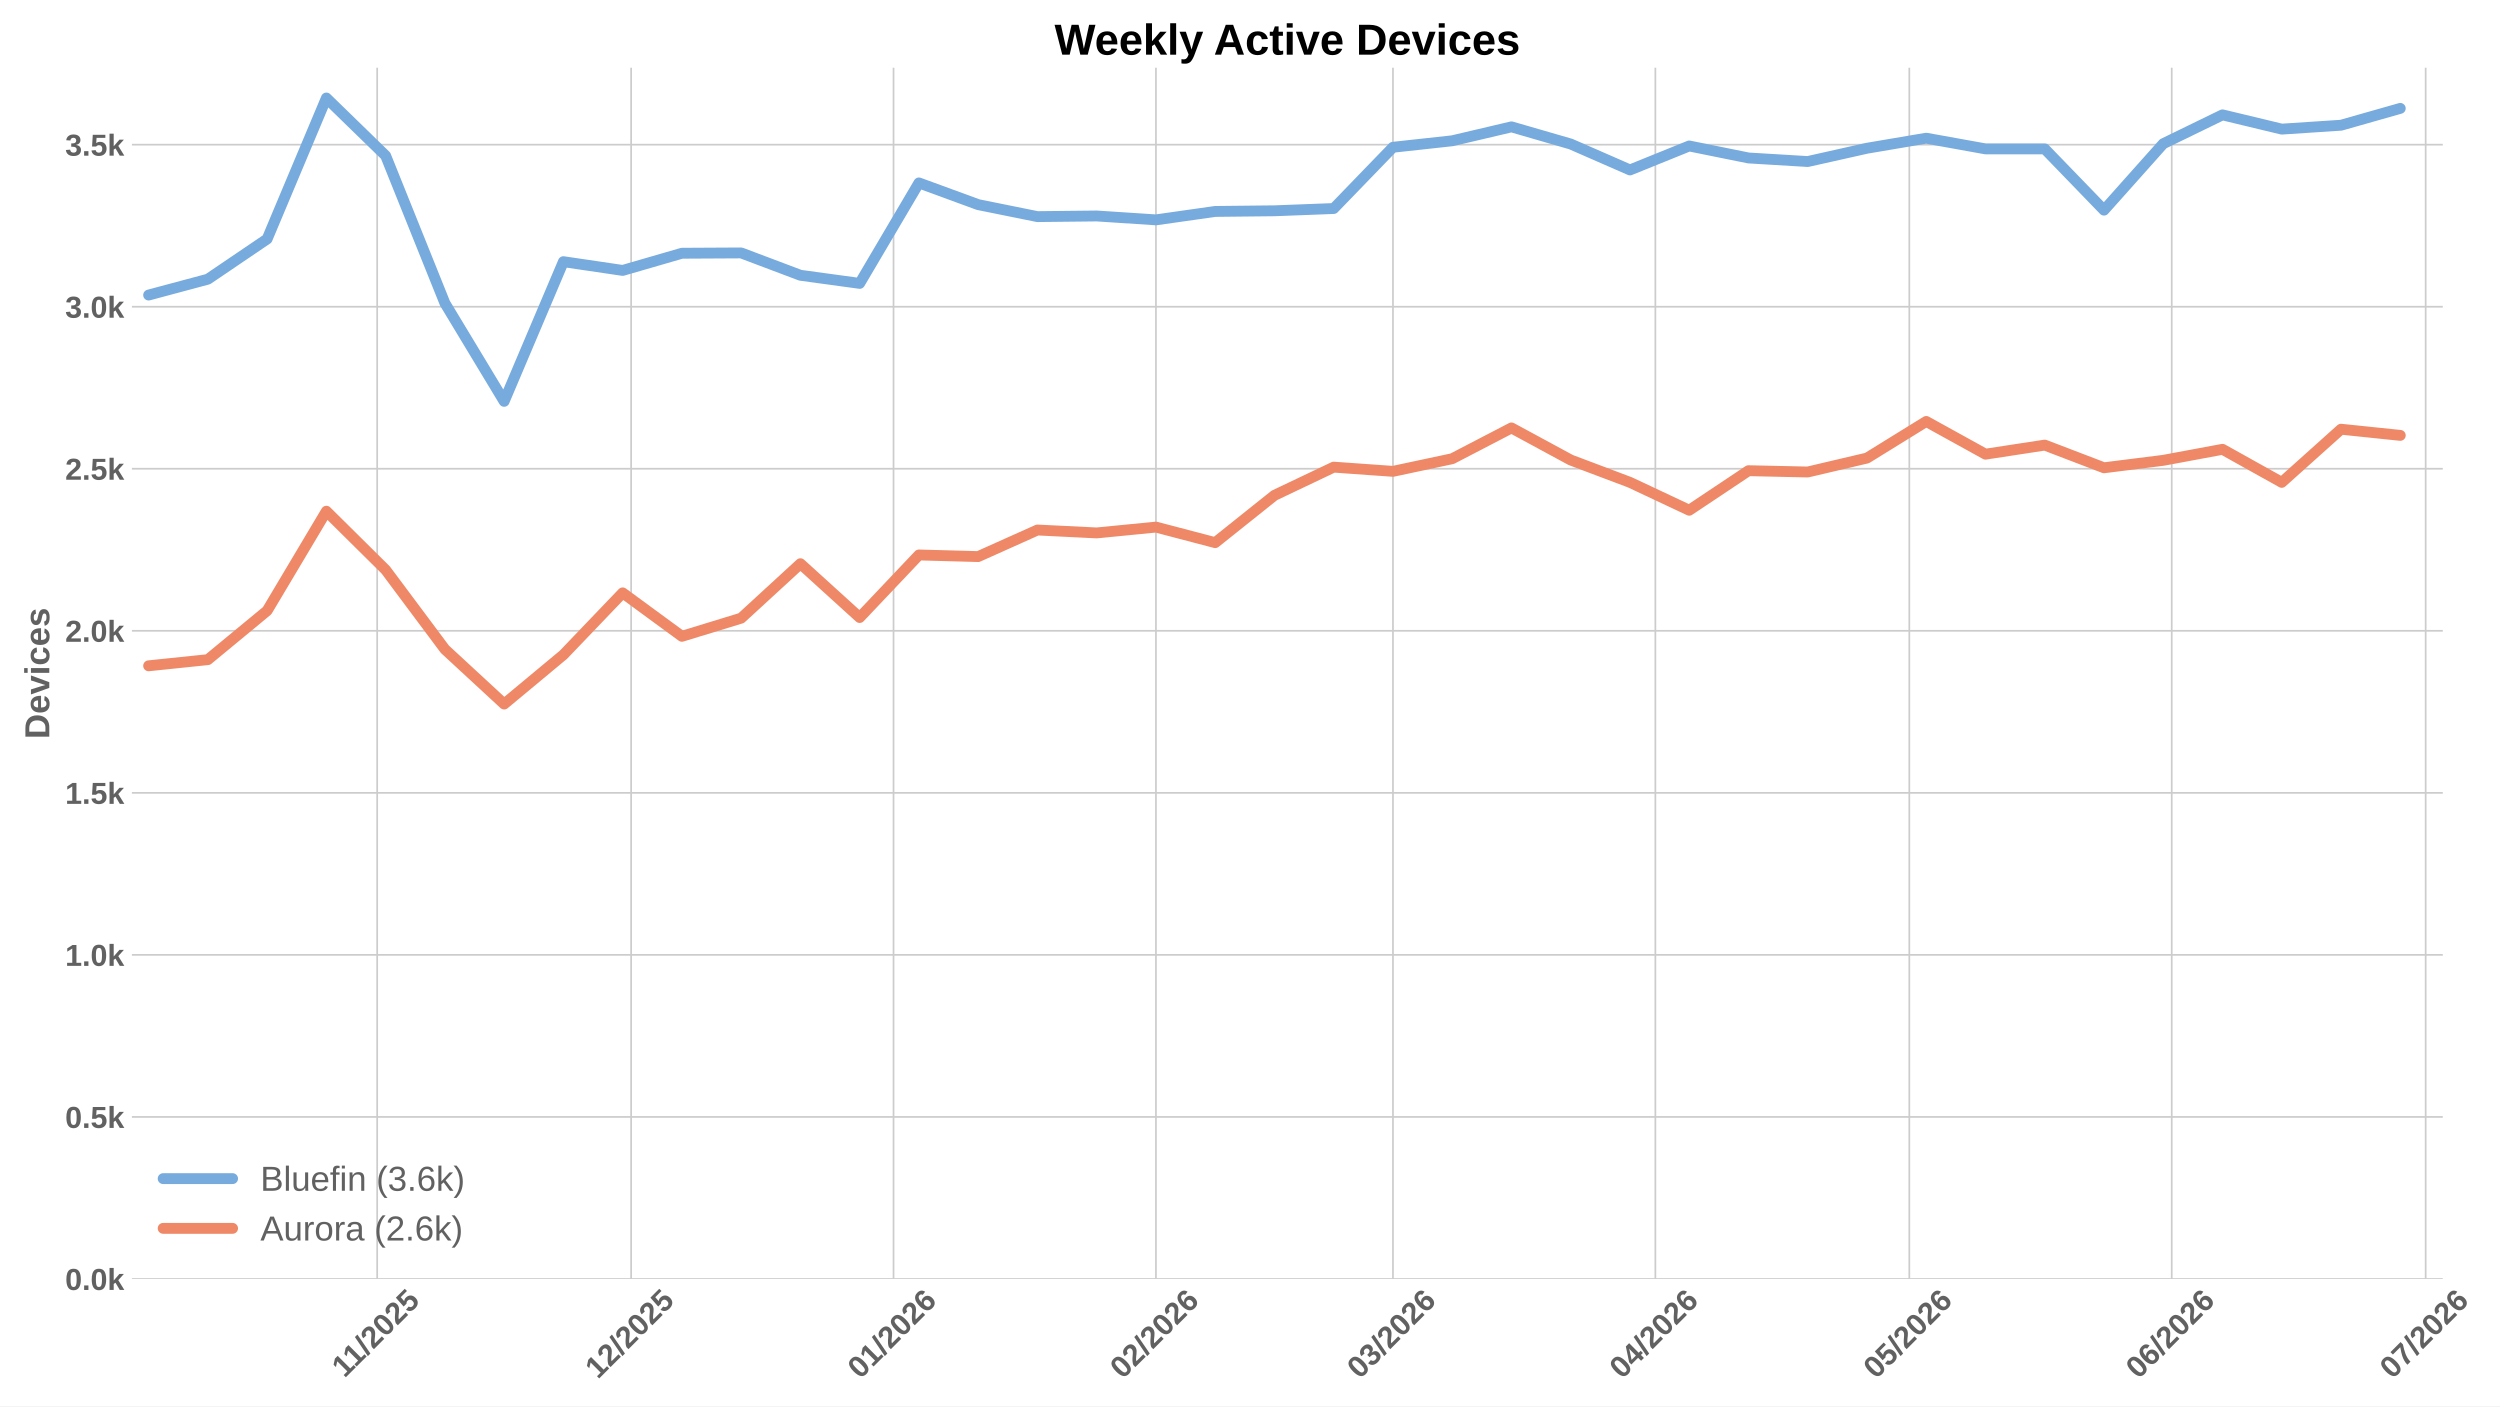
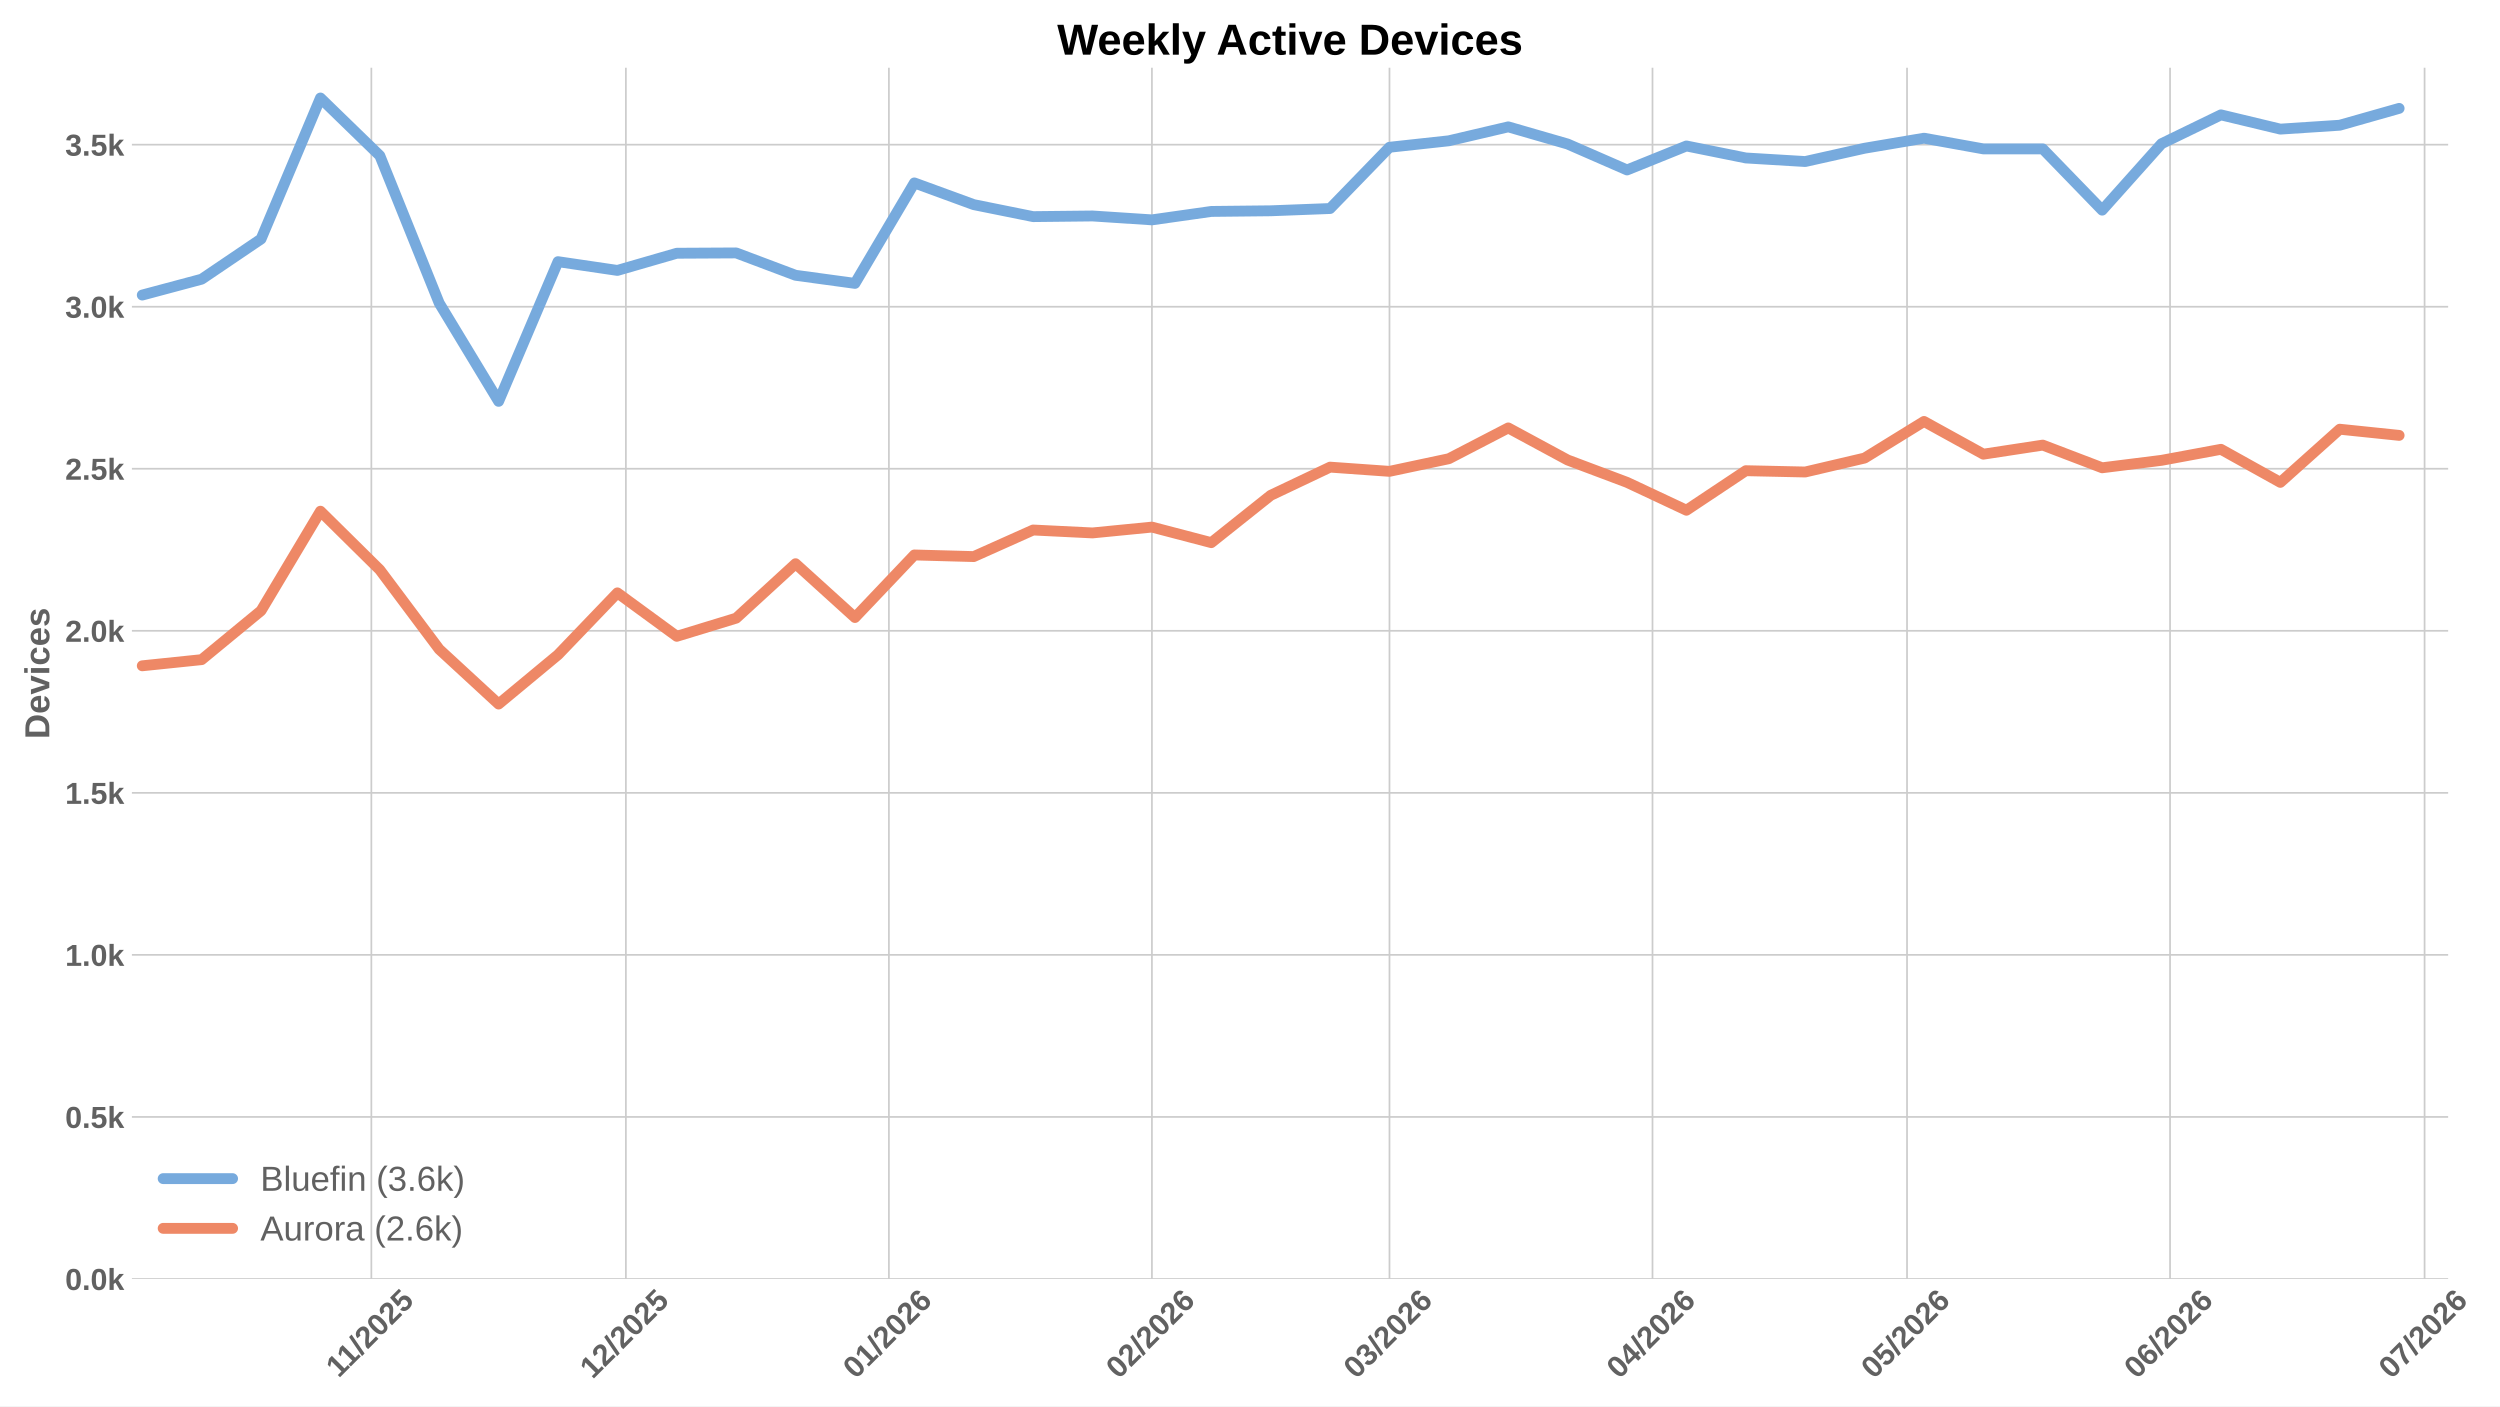
<svg xmlns="http://www.w3.org/2000/svg" xmlns:xlink="http://www.w3.org/1999/xlink" width="1152pt" height="648pt" viewBox="0 0 1152 648" version="1.1">
  <defs>
    <style type="text/css">*{stroke-linejoin: round; stroke-linecap: butt}</style>
  </defs>
  <g id="figure_1">
    <g id="patch_1">
      <path d="M 0 648  L 1152 648  L 1152 0  L 0 0  z " style="fill: #ffffff" />
    </g>
    <g id="axes_1">
      <g id="patch_2">
-         <path d="M 60.78 589.343  L 1125.64 589.343  L 1125.64 31.2  L 60.78 31.2  z " style="fill: #ffffff" />
+         <path d="M 60.78 589.343  L 1128.106 589.343  L 1128.106 31.2  L 60.78 31.2  z " style="fill: #ffffff" />
      </g>
      <g id="matplotlib.axis_1">
        <g id="xtick_1">
          <g id="line2d_1">
-             <path d="M 173.805 589.343  L 173.805 31.2  " clip-path="url(#p7ef9290f36)" style="fill: none; stroke: #cccccc; stroke-width: 0.8; stroke-linecap: round" />
+             <path d="M 171.117 589.343  L 171.117 31.2  " clip-path="url(#pc08c58132c)" style="fill: none; stroke: #cccccc; stroke-width: 0.8; stroke-linecap: round" />
          </g>
          <g id="line2d_2" />
          <g id="text_1">
-             <g style="fill: #616161" transform="translate(158.7465 635.2532) rotate(-45) scale(0.14 -0.14)">
+             <g style="fill: #616161" transform="translate(156.0593 635.2532) rotate(-45) scale(0.14 -0.14)">
              <defs>
                <path id="LiberationSans-Bold-31" d="M 403 0  L 403 653  L 1494 653  L 1494 3656  L 438 2997  L 438 3688  L 1541 4403  L 2372 4403  L 2372 653  L 3381 653  L 3381 0  L 403 0  z " transform="scale(0.015625)" />
                <path id="LiberationSans-Bold-2f" d="M 63 -128  L 972 4638  L 1716 4638  L 822 -128  L 63 -128  z " transform="scale(0.015625)" />
                <path id="LiberationSans-Bold-32" d="M 222 0  L 222 609  Q 394 988 711 1347  Q 1028 1706 1509 2097  Q 1972 2472 2158 2715  Q 2344 2959 2344 3194  Q 2344 3769 1766 3769  Q 1484 3769 1336 3617  Q 1188 3466 1144 3163  L 259 3213  Q 334 3825 717 4147  Q 1100 4469 1759 4469  Q 2472 4469 2853 4144  Q 3234 3819 3234 3231  Q 3234 2922 3112 2672  Q 2991 2422 2800 2211  Q 2609 2000 2376 1815  Q 2144 1631 1925 1456  Q 1706 1281 1526 1103  Q 1347 925 1259 722  L 3303 722  L 3303 0  L 222 0  z " transform="scale(0.015625)" />
                <path id="LiberationSans-Bold-30" d="M 3297 2203  Q 3297 1088 2914 512  Q 2531 -63 1766 -63  Q 253 -63 253 2203  Q 253 2994 418 3494  Q 584 3994 915 4231  Q 1247 4469 1791 4469  Q 2572 4469 2934 3903  Q 3297 3338 3297 2203  z M 2416 2203  Q 2416 2813 2356 3150  Q 2297 3488 2165 3634  Q 2034 3781 1784 3781  Q 1519 3781 1383 3632  Q 1247 3484 1189 3148  Q 1131 2813 1131 2203  Q 1131 1600 1192 1261  Q 1253 922 1386 775  Q 1519 628 1772 628  Q 2022 628 2158 783  Q 2294 938 2355 1278  Q 2416 1619 2416 2203  z " transform="scale(0.015625)" />
                <path id="LiberationSans-Bold-35" d="M 3381 1466  Q 3381 766 2945 351  Q 2509 -63 1750 -63  Q 1088 -63 689 235  Q 291 534 197 1100  L 1075 1172  Q 1144 891 1319 762  Q 1494 634 1759 634  Q 2088 634 2283 843  Q 2478 1053 2478 1447  Q 2478 1794 2293 2001  Q 2109 2209 1778 2209  Q 1413 2209 1181 1925  L 325 1925  L 478 4403  L 3125 4403  L 3125 3750  L 1275 3750  L 1203 2638  Q 1522 2919 2000 2919  Q 2628 2919 3004 2528  Q 3381 2138 3381 1466  z " transform="scale(0.015625)" />
              </defs>
              <use xlink:href="#LiberationSans-Bold-31" />
              <use xlink:href="#LiberationSans-Bold-31" transform="translate(50.11523 0)" />
              <use xlink:href="#LiberationSans-Bold-2f" transform="translate(105.7305 0)" />
              <use xlink:href="#LiberationSans-Bold-32" transform="translate(133.5137 0)" />
              <use xlink:href="#LiberationSans-Bold-30" transform="translate(189.1289 0)" />
              <use xlink:href="#LiberationSans-Bold-32" transform="translate(244.7441 0)" />
              <use xlink:href="#LiberationSans-Bold-35" transform="translate(300.3594 0)" />
            </g>
          </g>
        </g>
        <g id="xtick_2">
          <g id="line2d_3">
-             <path d="M 290.822 589.343  L 290.822 31.2  " clip-path="url(#p7ef9290f36)" style="fill: none; stroke: #cccccc; stroke-width: 0.8; stroke-linecap: round" />
+             <path d="M 288.406 589.343  L 288.406 31.2  " clip-path="url(#pc08c58132c)" style="fill: none; stroke: #cccccc; stroke-width: 0.8; stroke-linecap: round" />
          </g>
          <g id="line2d_4" />
          <g id="text_2">
-             <g style="fill: #616161" transform="translate(275.4918 635.7977) rotate(-45) scale(0.14 -0.14)">
+             <g style="fill: #616161" transform="translate(273.0757 635.7977) rotate(-45) scale(0.14 -0.14)">
              <use xlink:href="#LiberationSans-Bold-31" />
              <use xlink:href="#LiberationSans-Bold-32" transform="translate(55.61523 0)" />
              <use xlink:href="#LiberationSans-Bold-2f" transform="translate(111.2305 0)" />
              <use xlink:href="#LiberationSans-Bold-32" transform="translate(139.0137 0)" />
              <use xlink:href="#LiberationSans-Bold-30" transform="translate(194.6289 0)" />
              <use xlink:href="#LiberationSans-Bold-32" transform="translate(250.2441 0)" />
              <use xlink:href="#LiberationSans-Bold-35" transform="translate(305.8594 0)" />
            </g>
          </g>
        </g>
        <g id="xtick_3">
          <g id="line2d_5">
-             <path d="M 411.74 589.343  L 411.74 31.2  " clip-path="url(#p7ef9290f36)" style="fill: none; stroke: #cccccc; stroke-width: 0.8; stroke-linecap: round" />
+             <path d="M 409.604 589.343  L 409.604 31.2  " clip-path="url(#pc08c58132c)" style="fill: none; stroke: #cccccc; stroke-width: 0.8; stroke-linecap: round" />
          </g>
          <g id="line2d_6" />
          <g id="text_3">
-             <g style="fill: #616161" transform="translate(396.4099 635.7977) rotate(-45) scale(0.14 -0.14)">
+             <g style="fill: #616161" transform="translate(394.274 635.7977) rotate(-45) scale(0.14 -0.14)">
              <defs>
                <path id="LiberationSans-Bold-36" d="M 3328 1441  Q 3328 738 2934 337  Q 2541 -63 1847 -63  Q 1069 -63 651 482  Q 234 1028 234 2100  Q 234 3278 657 3873  Q 1081 4469 1869 4469  Q 2428 4469 2751 4222  Q 3075 3975 3209 3456  L 2381 3341  Q 2263 3775 1850 3775  Q 1497 3775 1295 3422  Q 1094 3069 1094 2350  Q 1234 2584 1484 2709  Q 1734 2834 2050 2834  Q 2641 2834 2984 2459  Q 3328 2084 3328 1441  z M 2447 1416  Q 2447 1791 2273 1989  Q 2100 2188 1797 2188  Q 1506 2188 1331 2002  Q 1156 1816 1156 1509  Q 1156 1125 1339 873  Q 1522 622 1819 622  Q 2116 622 2281 833  Q 2447 1044 2447 1416  z " transform="scale(0.015625)" />
              </defs>
              <use xlink:href="#LiberationSans-Bold-30" />
              <use xlink:href="#LiberationSans-Bold-31" transform="translate(55.61523 0)" />
              <use xlink:href="#LiberationSans-Bold-2f" transform="translate(111.2305 0)" />
              <use xlink:href="#LiberationSans-Bold-32" transform="translate(139.0137 0)" />
              <use xlink:href="#LiberationSans-Bold-30" transform="translate(194.6289 0)" />
              <use xlink:href="#LiberationSans-Bold-32" transform="translate(250.2441 0)" />
              <use xlink:href="#LiberationSans-Bold-36" transform="translate(305.8594 0)" />
            </g>
          </g>
        </g>
        <g id="xtick_4">
          <g id="line2d_7">
-             <path d="M 532.658 589.343  L 532.658 31.2  " clip-path="url(#p7ef9290f36)" style="fill: none; stroke: #cccccc; stroke-width: 0.8; stroke-linecap: round" />
+             <path d="M 530.803 589.343  L 530.803 31.2  " clip-path="url(#pc08c58132c)" style="fill: none; stroke: #cccccc; stroke-width: 0.8; stroke-linecap: round" />
          </g>
          <g id="line2d_8" />
          <g id="text_4">
-             <g style="fill: #616161" transform="translate(517.3281 635.7977) rotate(-45) scale(0.14 -0.14)">
+             <g style="fill: #616161" transform="translate(515.4722 635.7977) rotate(-45) scale(0.14 -0.14)">
              <use xlink:href="#LiberationSans-Bold-30" />
              <use xlink:href="#LiberationSans-Bold-32" transform="translate(55.61523 0)" />
              <use xlink:href="#LiberationSans-Bold-2f" transform="translate(111.2305 0)" />
              <use xlink:href="#LiberationSans-Bold-32" transform="translate(139.0137 0)" />
              <use xlink:href="#LiberationSans-Bold-30" transform="translate(194.6289 0)" />
              <use xlink:href="#LiberationSans-Bold-32" transform="translate(250.2441 0)" />
              <use xlink:href="#LiberationSans-Bold-36" transform="translate(305.8594 0)" />
            </g>
          </g>
        </g>
        <g id="xtick_5">
          <g id="line2d_9">
-             <path d="M 641.875 589.343  L 641.875 31.2  " clip-path="url(#p7ef9290f36)" style="fill: none; stroke: #cccccc; stroke-width: 0.8; stroke-linecap: round" />
+             <path d="M 640.272 589.343  L 640.272 31.2  " clip-path="url(#pc08c58132c)" style="fill: none; stroke: #cccccc; stroke-width: 0.8; stroke-linecap: round" />
          </g>
          <g id="line2d_10" />
          <g id="text_5">
-             <g style="fill: #616161" transform="translate(626.5445 635.7977) rotate(-45) scale(0.14 -0.14)">
+             <g style="fill: #616161" transform="translate(624.9416 635.7977) rotate(-45) scale(0.14 -0.14)">
              <defs>
                <path id="LiberationSans-Bold-33" d="M 3328 1222  Q 3328 603 2922 265  Q 2516 -72 1766 -72  Q 1056 -72 637 254  Q 219 581 147 1197  L 1041 1275  Q 1125 641 1763 641  Q 2078 641 2253 797  Q 2428 953 2428 1275  Q 2428 1569 2215 1725  Q 2003 1881 1584 1881  L 1278 1881  L 1278 2591  L 1566 2591  Q 1944 2591 2134 2745  Q 2325 2900 2325 3188  Q 2325 3459 2173 3614  Q 2022 3769 1731 3769  Q 1459 3769 1292 3619  Q 1125 3469 1100 3194  L 222 3256  Q 291 3825 694 4147  Q 1097 4469 1747 4469  Q 2438 4469 2827 4158  Q 3216 3847 3216 3297  Q 3216 2884 2973 2618  Q 2731 2353 2275 2266  L 2275 2253  Q 2781 2194 3054 1920  Q 3328 1647 3328 1222  z " transform="scale(0.015625)" />
              </defs>
              <use xlink:href="#LiberationSans-Bold-30" />
              <use xlink:href="#LiberationSans-Bold-33" transform="translate(55.61523 0)" />
              <use xlink:href="#LiberationSans-Bold-2f" transform="translate(111.2305 0)" />
              <use xlink:href="#LiberationSans-Bold-32" transform="translate(139.0137 0)" />
              <use xlink:href="#LiberationSans-Bold-30" transform="translate(194.6289 0)" />
              <use xlink:href="#LiberationSans-Bold-32" transform="translate(250.2441 0)" />
              <use xlink:href="#LiberationSans-Bold-36" transform="translate(305.8594 0)" />
            </g>
          </g>
        </g>
        <g id="xtick_6">
          <g id="line2d_11">
-             <path d="M 762.793 589.343  L 762.793 31.2  " clip-path="url(#p7ef9290f36)" style="fill: none; stroke: #cccccc; stroke-width: 0.8; stroke-linecap: round" />
+             <path d="M 761.47 589.343  L 761.47 31.2  " clip-path="url(#pc08c58132c)" style="fill: none; stroke: #cccccc; stroke-width: 0.8; stroke-linecap: round" />
          </g>
          <g id="line2d_12" />
          <g id="text_6">
-             <g style="fill: #616161" transform="translate(747.4626 635.7977) rotate(-45) scale(0.14 -0.14)">
+             <g style="fill: #616161" transform="translate(746.1399 635.7977) rotate(-45) scale(0.14 -0.14)">
              <defs>
                <path id="LiberationSans-Bold-34" d="M 2938 897  L 2938 0  L 2100 0  L 2100 897  L 97 897  L 97 1556  L 1956 4403  L 2938 4403  L 2938 1550  L 3525 1550  L 3525 897  L 2938 897  z M 2100 2991  Q 2100 3159 2111 3356  Q 2122 3553 2128 3609  Q 2047 3434 1834 3103  L 813 1550  L 2100 1550  L 2100 2991  z " transform="scale(0.015625)" />
              </defs>
              <use xlink:href="#LiberationSans-Bold-30" />
              <use xlink:href="#LiberationSans-Bold-34" transform="translate(55.61523 0)" />
              <use xlink:href="#LiberationSans-Bold-2f" transform="translate(111.2305 0)" />
              <use xlink:href="#LiberationSans-Bold-32" transform="translate(139.0137 0)" />
              <use xlink:href="#LiberationSans-Bold-30" transform="translate(194.6289 0)" />
              <use xlink:href="#LiberationSans-Bold-32" transform="translate(250.2441 0)" />
              <use xlink:href="#LiberationSans-Bold-36" transform="translate(305.8594 0)" />
            </g>
          </g>
        </g>
        <g id="xtick_7">
          <g id="line2d_13">
-             <path d="M 879.81 589.343  L 879.81 31.2  " clip-path="url(#p7ef9290f36)" style="fill: none; stroke: #cccccc; stroke-width: 0.8; stroke-linecap: round" />
+             <path d="M 878.759 589.343  L 878.759 31.2  " clip-path="url(#pc08c58132c)" style="fill: none; stroke: #cccccc; stroke-width: 0.8; stroke-linecap: round" />
          </g>
          <g id="line2d_14" />
          <g id="text_7">
-             <g style="fill: #616161" transform="translate(864.4801 635.7977) rotate(-45) scale(0.14 -0.14)">
+             <g style="fill: #616161" transform="translate(863.4285 635.7977) rotate(-45) scale(0.14 -0.14)">
              <use xlink:href="#LiberationSans-Bold-30" />
              <use xlink:href="#LiberationSans-Bold-35" transform="translate(55.61523 0)" />
              <use xlink:href="#LiberationSans-Bold-2f" transform="translate(111.2305 0)" />
              <use xlink:href="#LiberationSans-Bold-32" transform="translate(139.0137 0)" />
              <use xlink:href="#LiberationSans-Bold-30" transform="translate(194.6289 0)" />
              <use xlink:href="#LiberationSans-Bold-32" transform="translate(250.2441 0)" />
              <use xlink:href="#LiberationSans-Bold-36" transform="translate(305.8594 0)" />
            </g>
          </g>
        </g>
        <g id="xtick_8">
          <g id="line2d_15">
-             <path d="M 1000.729 589.343  L 1000.729 31.2  " clip-path="url(#p7ef9290f36)" style="fill: none; stroke: #cccccc; stroke-width: 0.8; stroke-linecap: round" />
+             <path d="M 999.957 589.343  L 999.957 31.2  " clip-path="url(#pc08c58132c)" style="fill: none; stroke: #cccccc; stroke-width: 0.8; stroke-linecap: round" />
          </g>
          <g id="line2d_16" />
          <g id="text_8">
-             <g style="fill: #616161" transform="translate(985.3983 635.7977) rotate(-45) scale(0.14 -0.14)">
+             <g style="fill: #616161" transform="translate(984.6267 635.7977) rotate(-45) scale(0.14 -0.14)">
              <use xlink:href="#LiberationSans-Bold-30" />
              <use xlink:href="#LiberationSans-Bold-36" transform="translate(55.61523 0)" />
              <use xlink:href="#LiberationSans-Bold-2f" transform="translate(111.2305 0)" />
              <use xlink:href="#LiberationSans-Bold-32" transform="translate(139.0137 0)" />
              <use xlink:href="#LiberationSans-Bold-30" transform="translate(194.6289 0)" />
              <use xlink:href="#LiberationSans-Bold-32" transform="translate(250.2441 0)" />
              <use xlink:href="#LiberationSans-Bold-36" transform="translate(305.8594 0)" />
            </g>
          </g>
        </g>
        <g id="xtick_9">
          <g id="line2d_17">
-             <path d="M 1117.746 589.343  L 1117.746 31.2  " clip-path="url(#p7ef9290f36)" style="fill: none; stroke: #cccccc; stroke-width: 0.8; stroke-linecap: round" />
+             <path d="M 1117.246 589.343  L 1117.246 31.2  " clip-path="url(#pc08c58132c)" style="fill: none; stroke: #cccccc; stroke-width: 0.8; stroke-linecap: round" />
          </g>
          <g id="line2d_18" />
          <g id="text_9">
-             <g style="fill: #616161" transform="translate(1102.416 635.7977) rotate(-45) scale(0.14 -0.14)">
+             <g style="fill: #616161" transform="translate(1101.915 635.7977) rotate(-45) scale(0.14 -0.14)">
              <defs>
                <path id="LiberationSans-Bold-37" d="M 3278 3706  Q 2981 3238 2717 2797  Q 2453 2356 2256 1911  Q 2059 1466 1945 995  Q 1831 525 1831 0  L 916 0  Q 916 550 1059 1064  Q 1203 1578 1475 2111  Q 1747 2644 2463 3681  L 275 3681  L 275 4403  L 3278 4403  L 3278 3706  z " transform="scale(0.015625)" />
              </defs>
              <use xlink:href="#LiberationSans-Bold-30" />
              <use xlink:href="#LiberationSans-Bold-37" transform="translate(55.61523 0)" />
              <use xlink:href="#LiberationSans-Bold-2f" transform="translate(111.2305 0)" />
              <use xlink:href="#LiberationSans-Bold-32" transform="translate(139.0137 0)" />
              <use xlink:href="#LiberationSans-Bold-30" transform="translate(194.6289 0)" />
              <use xlink:href="#LiberationSans-Bold-32" transform="translate(250.2441 0)" />
              <use xlink:href="#LiberationSans-Bold-36" transform="translate(305.8594 0)" />
            </g>
          </g>
        </g>
      </g>
      <g id="matplotlib.axis_2">
        <g id="ytick_1">
          <g id="line2d_19">
-             <path d="M 60.78 589.343  L 1125.64 589.343  " clip-path="url(#p7ef9290f36)" style="fill: none; stroke: #cccccc; stroke-width: 0.8; stroke-linecap: round" />
+             <path d="M 60.78 589.343  L 1128.106 589.343  " clip-path="url(#pc08c58132c)" style="fill: none; stroke: #cccccc; stroke-width: 0.8; stroke-linecap: round" />
          </g>
          <g id="line2d_20" />
          <g id="text_10">
            <g style="fill: #616161" transform="translate(30.03469 594.416) scale(0.14 -0.14)">
              <defs>
                <path id="LiberationSans-Bold-2e" d="M 434 0  L 434 953  L 1338 953  L 1338 0  L 434 0  z " transform="scale(0.015625)" />
                <path id="LiberationSans-Bold-6b" d="M 2606 0  L 1703 1531  L 1325 1269  L 1325 0  L 447 0  L 447 4638  L 1325 4638  L 1325 1981  L 2531 3381  L 3475 3381  L 2288 2063  L 3566 0  L 2606 0  z " transform="scale(0.015625)" />
              </defs>
              <use xlink:href="#LiberationSans-Bold-30" />
              <use xlink:href="#LiberationSans-Bold-2e" transform="translate(55.61523 0)" />
              <use xlink:href="#LiberationSans-Bold-30" transform="translate(83.39844 0)" />
              <use xlink:href="#LiberationSans-Bold-6b" transform="translate(139.0137 0)" />
            </g>
          </g>
        </g>
        <g id="ytick_2">
          <g id="line2d_21">
-             <path d="M 60.78 514.675  L 1125.64 514.675  " clip-path="url(#p7ef9290f36)" style="fill: none; stroke: #cccccc; stroke-width: 0.8; stroke-linecap: round" />
+             <path d="M 60.78 514.675  L 1128.106 514.675  " clip-path="url(#pc08c58132c)" style="fill: none; stroke: #cccccc; stroke-width: 0.8; stroke-linecap: round" />
          </g>
          <g id="line2d_22" />
          <g id="text_11">
            <g style="fill: #616161" transform="translate(30.03469 519.748) scale(0.14 -0.14)">
              <use xlink:href="#LiberationSans-Bold-30" />
              <use xlink:href="#LiberationSans-Bold-2e" transform="translate(55.61523 0)" />
              <use xlink:href="#LiberationSans-Bold-35" transform="translate(83.39844 0)" />
              <use xlink:href="#LiberationSans-Bold-6b" transform="translate(139.0137 0)" />
            </g>
          </g>
        </g>
        <g id="ytick_3">
          <g id="line2d_23">
-             <path d="M 60.78 440.007  L 1125.64 440.007  " clip-path="url(#p7ef9290f36)" style="fill: none; stroke: #cccccc; stroke-width: 0.8; stroke-linecap: round" />
+             <path d="M 60.78 440.007  L 1128.106 440.007  " clip-path="url(#pc08c58132c)" style="fill: none; stroke: #cccccc; stroke-width: 0.8; stroke-linecap: round" />
          </g>
          <g id="line2d_24" />
          <g id="text_12">
            <g style="fill: #616161" transform="translate(30.03469 445.08) scale(0.14 -0.14)">
              <use xlink:href="#LiberationSans-Bold-31" />
              <use xlink:href="#LiberationSans-Bold-2e" transform="translate(55.61523 0)" />
              <use xlink:href="#LiberationSans-Bold-30" transform="translate(83.39844 0)" />
              <use xlink:href="#LiberationSans-Bold-6b" transform="translate(139.0137 0)" />
            </g>
          </g>
        </g>
        <g id="ytick_4">
          <g id="line2d_25">
-             <path d="M 60.78 365.339  L 1125.64 365.339  " clip-path="url(#p7ef9290f36)" style="fill: none; stroke: #cccccc; stroke-width: 0.8; stroke-linecap: round" />
+             <path d="M 60.78 365.339  L 1128.106 365.339  " clip-path="url(#pc08c58132c)" style="fill: none; stroke: #cccccc; stroke-width: 0.8; stroke-linecap: round" />
          </g>
          <g id="line2d_26" />
          <g id="text_13">
            <g style="fill: #616161" transform="translate(30.03469 370.412) scale(0.14 -0.14)">
              <use xlink:href="#LiberationSans-Bold-31" />
              <use xlink:href="#LiberationSans-Bold-2e" transform="translate(55.61523 0)" />
              <use xlink:href="#LiberationSans-Bold-35" transform="translate(83.39844 0)" />
              <use xlink:href="#LiberationSans-Bold-6b" transform="translate(139.0137 0)" />
            </g>
          </g>
        </g>
        <g id="ytick_5">
          <g id="line2d_27">
-             <path d="M 60.78 290.671  L 1125.64 290.671  " clip-path="url(#p7ef9290f36)" style="fill: none; stroke: #cccccc; stroke-width: 0.8; stroke-linecap: round" />
+             <path d="M 60.78 290.671  L 1128.106 290.671  " clip-path="url(#pc08c58132c)" style="fill: none; stroke: #cccccc; stroke-width: 0.8; stroke-linecap: round" />
          </g>
          <g id="line2d_28" />
          <g id="text_14">
            <g style="fill: #616161" transform="translate(30.03469 295.7441) scale(0.14 -0.14)">
              <use xlink:href="#LiberationSans-Bold-32" />
              <use xlink:href="#LiberationSans-Bold-2e" transform="translate(55.61523 0)" />
              <use xlink:href="#LiberationSans-Bold-30" transform="translate(83.39844 0)" />
              <use xlink:href="#LiberationSans-Bold-6b" transform="translate(139.0137 0)" />
            </g>
          </g>
        </g>
        <g id="ytick_6">
          <g id="line2d_29">
-             <path d="M 60.78 216.003  L 1125.64 216.003  " clip-path="url(#p7ef9290f36)" style="fill: none; stroke: #cccccc; stroke-width: 0.8; stroke-linecap: round" />
+             <path d="M 60.78 216.003  L 1128.106 216.003  " clip-path="url(#pc08c58132c)" style="fill: none; stroke: #cccccc; stroke-width: 0.8; stroke-linecap: round" />
          </g>
          <g id="line2d_30" />
          <g id="text_15">
            <g style="fill: #616161" transform="translate(30.03469 221.0761) scale(0.14 -0.14)">
              <use xlink:href="#LiberationSans-Bold-32" />
              <use xlink:href="#LiberationSans-Bold-2e" transform="translate(55.61523 0)" />
              <use xlink:href="#LiberationSans-Bold-35" transform="translate(83.39844 0)" />
              <use xlink:href="#LiberationSans-Bold-6b" transform="translate(139.0137 0)" />
            </g>
          </g>
        </g>
        <g id="ytick_7">
          <g id="line2d_31">
-             <path d="M 60.78 141.335  L 1125.64 141.335  " clip-path="url(#p7ef9290f36)" style="fill: none; stroke: #cccccc; stroke-width: 0.8; stroke-linecap: round" />
+             <path d="M 60.78 141.335  L 1128.106 141.335  " clip-path="url(#pc08c58132c)" style="fill: none; stroke: #cccccc; stroke-width: 0.8; stroke-linecap: round" />
          </g>
          <g id="line2d_32" />
          <g id="text_16">
            <g style="fill: #616161" transform="translate(30.03469 146.4081) scale(0.14 -0.14)">
              <use xlink:href="#LiberationSans-Bold-33" />
              <use xlink:href="#LiberationSans-Bold-2e" transform="translate(55.61523 0)" />
              <use xlink:href="#LiberationSans-Bold-30" transform="translate(83.39844 0)" />
              <use xlink:href="#LiberationSans-Bold-6b" transform="translate(139.0137 0)" />
            </g>
          </g>
        </g>
        <g id="ytick_8">
          <g id="line2d_33">
-             <path d="M 60.78 66.667  L 1125.64 66.667  " clip-path="url(#p7ef9290f36)" style="fill: none; stroke: #cccccc; stroke-width: 0.8; stroke-linecap: round" />
+             <path d="M 60.78 66.667  L 1128.106 66.667  " clip-path="url(#pc08c58132c)" style="fill: none; stroke: #cccccc; stroke-width: 0.8; stroke-linecap: round" />
          </g>
          <g id="line2d_34" />
          <g id="text_17">
            <g style="fill: #616161" transform="translate(30.03469 71.74011) scale(0.14 -0.14)">
              <use xlink:href="#LiberationSans-Bold-33" />
              <use xlink:href="#LiberationSans-Bold-2e" transform="translate(55.61523 0)" />
              <use xlink:href="#LiberationSans-Bold-35" transform="translate(83.39844 0)" />
              <use xlink:href="#LiberationSans-Bold-6b" transform="translate(139.0137 0)" />
            </g>
          </g>
        </g>
        <g id="text_18">
          <g style="fill: #616161" transform="translate(22.71469 340.5153) rotate(-90) scale(0.16 -0.16)">
            <defs>
              <path id="LiberationSans-Bold-44" d="M 4353 2234  Q 4353 1553 4086 1045  Q 3819 538 3330 269  Q 2841 0 2209 0  L 428 0  L 428 4403  L 2022 4403  Q 3134 4403 3743 3842  Q 4353 3281 4353 2234  z M 3425 2234  Q 3425 2944 3056 3317  Q 2688 3691 2003 3691  L 1350 3691  L 1350 713  L 2131 713  Q 2725 713 3075 1122  Q 3425 1531 3425 2234  z " transform="scale(0.015625)" />
              <path id="LiberationSans-Bold-65" d="M 1831 -63  Q 1069 -63 659 389  Q 250 841 250 1706  Q 250 2544 665 2994  Q 1081 3444 1844 3444  Q 2572 3444 2956 2961  Q 3341 2478 3341 1547  L 3341 1522  L 1172 1522  Q 1172 1028 1355 776  Q 1538 525 1875 525  Q 2341 525 2463 928  L 3291 856  Q 2931 -63 1831 -63  z M 1831 2891  Q 1522 2891 1355 2675  Q 1188 2459 1178 2072  L 2491 2072  Q 2466 2481 2294 2686  Q 2122 2891 1831 2891  z " transform="scale(0.015625)" />
              <path id="LiberationSans-Bold-76" d="M 2284 0  L 1234 0  L 25 3381  L 953 3381  L 1544 1491  Q 1591 1334 1766 709  Q 1797 838 1894 1159  Q 1991 1481 2613 3381  L 3531 3381  L 2284 0  z " transform="scale(0.015625)" />
              <path id="LiberationSans-Bold-69" d="M 447 3991  L 447 4638  L 1325 4638  L 1325 3991  L 447 3991  z M 447 0  L 447 3381  L 1325 3381  L 1325 0  L 447 0  z " transform="scale(0.015625)" />
              <path id="LiberationSans-Bold-63" d="M 1856 -63  Q 1088 -63 669 395  Q 250 853 250 1672  Q 250 2509 672 2976  Q 1094 3444 1869 3444  Q 2466 3444 2856 3144  Q 3247 2844 3347 2316  L 2463 2272  Q 2425 2531 2275 2686  Q 2125 2841 1850 2841  Q 1172 2841 1172 1706  Q 1172 538 1863 538  Q 2113 538 2281 695  Q 2450 853 2491 1166  L 3372 1125  Q 3325 778 3123 506  Q 2922 234 2594 85  Q 2266 -63 1856 -63  z " transform="scale(0.015625)" />
              <path id="LiberationSans-Bold-73" d="M 3297 988  Q 3297 497 2895 217  Q 2494 -63 1784 -63  Q 1088 -63 717 157  Q 347 378 225 844  L 997 959  Q 1063 719 1223 619  Q 1384 519 1784 519  Q 2153 519 2322 612  Q 2491 706 2491 906  Q 2491 1069 2355 1164  Q 2219 1259 1894 1325  Q 1150 1472 890 1598  Q 631 1725 495 1926  Q 359 2128 359 2422  Q 359 2906 732 3176  Q 1106 3447 1791 3447  Q 2394 3447 2761 3212  Q 3128 2978 3219 2534  L 2441 2453  Q 2403 2659 2256 2761  Q 2109 2863 1791 2863  Q 1478 2863 1322 2783  Q 1166 2703 1166 2516  Q 1166 2369 1286 2283  Q 1406 2197 1691 2141  Q 2088 2059 2395 1973  Q 2703 1888 2889 1769  Q 3075 1650 3186 1464  Q 3297 1278 3297 988  z " transform="scale(0.015625)" />
            </defs>
            <use xlink:href="#LiberationSans-Bold-44" />
            <use xlink:href="#LiberationSans-Bold-65" transform="translate(72.2168 0)" />
            <use xlink:href="#LiberationSans-Bold-76" transform="translate(127.832 0)" />
            <use xlink:href="#LiberationSans-Bold-69" transform="translate(183.4473 0)" />
            <use xlink:href="#LiberationSans-Bold-63" transform="translate(211.2305 0)" />
            <use xlink:href="#LiberationSans-Bold-65" transform="translate(266.8457 0)" />
            <use xlink:href="#LiberationSans-Bold-73" transform="translate(322.4609 0)" />
          </g>
        </g>
      </g>
      <g id="line2d_35">
-         <path d="M 68.489 135.959  L 95.793 128.642  L 123.097 110.124  L 150.401 45.163  L 177.705 71.745  L 205.009 139.693  L 232.313 184.941  L 259.617 120.578  L 286.921 124.61  L 314.226 116.695  L 341.53 116.546  L 368.834 126.85  L 396.138 130.583  L 423.442 84.289  L 450.746 94.294  L 478.05 99.82  L 505.354 99.521  L 532.658 101.313  L 559.962 97.431  L 587.267 97.132  L 614.571 96.086  L 641.875 67.862  L 669.179 64.875  L 696.483 58.454  L 723.787 66.369  L 751.091 78.315  L 778.395 67.265  L 805.699 72.79  L 833.003 74.433  L 860.308 68.31  L 887.612 63.681  L 914.916 68.609  L 942.22 68.609  L 969.524 96.833  L 996.828 66.219  L 1024.132 52.928  L 1051.436 59.499  L 1078.74 57.707  L 1106.044 49.942  " clip-path="url(#p7ef9290f36)" style="fill: none; stroke: #77aadd; stroke-width: 5; stroke-linecap: round" />
+         <path d="M 65.558 135.959  L 92.925 128.642  L 120.292 110.124  L 147.66 45.163  L 175.027 71.745  L 202.394 139.693  L 229.762 184.941  L 257.129 120.578  L 284.496 124.61  L 311.864 116.695  L 339.231 116.546  L 366.598 126.85  L 393.966 130.583  L 421.333 84.289  L 448.7 94.294  L 476.068 99.82  L 503.435 99.521  L 530.803 101.313  L 558.17 97.431  L 585.537 97.132  L 612.905 96.086  L 640.272 67.862  L 667.639 64.875  L 695.007 58.454  L 722.374 66.369  L 749.741 78.315  L 777.109 67.265  L 804.476 72.79  L 831.843 74.433  L 859.211 68.31  L 886.578 63.681  L 913.945 68.609  L 941.313 68.609  L 968.68 96.833  L 996.047 66.219  L 1023.415 52.928  L 1050.782 59.499  L 1078.149 57.707  L 1105.517 49.942  " clip-path="url(#pc08c58132c)" style="fill: none; stroke: #77aadd; stroke-width: 5; stroke-linecap: round" />
      </g>
      <g id="line2d_36">
-         <path d="M 68.489 306.8  L 95.793 303.962  L 123.097 281.412  L 150.401 235.566  L 177.705 262.596  L 205.009 299.183  L 232.313 324.421  L 259.617 301.722  L 286.921 273.199  L 314.226 293.21  L 341.53 284.847  L 368.834 259.759  L 396.138 284.548  L 423.442 255.727  L 450.746 256.473  L 478.05 244.228  L 505.354 245.572  L 532.658 242.884  L 559.962 250.052  L 587.267 228.249  L 614.571 215.257  L 641.875 217.198  L 669.179 211.374  L 696.483 197.187  L 723.787 211.971  L 751.091 222.275  L 778.395 235.118  L 805.699 216.899  L 833.003 217.497  L 860.308 211.075  L 887.612 194.2  L 914.916 209.283  L 942.22 205.102  L 969.524 215.555  L 996.828 212.121  L 1024.132 207.043  L 1051.436 222.275  L 1078.74 197.784  L 1106.044 200.622  " clip-path="url(#p7ef9290f36)" style="fill: none; stroke: #ee8866; stroke-width: 5; stroke-linecap: round" />
+         <path d="M 65.558 306.8  L 92.925 303.962  L 120.292 281.412  L 147.66 235.566  L 175.027 262.596  L 202.394 299.183  L 229.762 324.421  L 257.129 301.722  L 284.496 273.199  L 311.864 293.21  L 339.231 284.847  L 366.598 259.759  L 393.966 284.548  L 421.333 255.727  L 448.7 256.473  L 476.068 244.228  L 503.435 245.572  L 530.803 242.884  L 558.17 250.052  L 585.537 228.249  L 612.905 215.257  L 640.272 217.198  L 667.639 211.374  L 695.007 197.187  L 722.374 211.971  L 749.741 222.275  L 777.109 235.118  L 804.476 216.899  L 831.843 217.497  L 859.211 211.075  L 886.578 194.2  L 913.945 209.283  L 941.313 205.102  L 968.68 215.555  L 996.047 212.121  L 1023.415 207.043  L 1050.782 222.275  L 1078.149 197.784  L 1105.517 200.622  " clip-path="url(#pc08c58132c)" style="fill: none; stroke: #ee8866; stroke-width: 5; stroke-linecap: round" />
      </g>
      <g id="patch_3">
        <path d="M 60.78 589.343  L 60.78 31.2  " style="fill: none" />
      </g>
      <g id="patch_4">
-         <path d="M 1125.64 589.343  L 1125.64 31.2  " style="fill: none" />
+         <path d="M 1128.106 589.343  L 1128.106 31.2  " style="fill: none" />
      </g>
      <g id="patch_5">
-         <path d="M 60.78 589.343  L 1125.64 589.343  " style="fill: none" />
+         <path d="M 60.78 589.343  L 1128.106 589.343  " style="fill: none" />
      </g>
      <g id="patch_6">
-         <path d="M 60.78 31.2  L 1125.64 31.2  " style="fill: none" />
+         <path d="M 60.78 31.2  L 1128.106 31.2  " style="fill: none" />
      </g>
      <g id="text_19">
-         <g transform="translate(485.9255 25.2) scale(0.2 -0.2)">
+         <g transform="translate(487.1589 25.2) scale(0.2 -0.2)">
          <defs>
            <path id="LiberationSans-Bold-57" d="M 4897 0  L 3803 0  L 3206 2547  Q 3097 2997 3022 3488  Q 2947 3078 2900 2864  Q 2853 2650 2234 0  L 1141 0  L 6 4403  L 941 4403  L 1578 1559  L 1722 872  Q 1809 1306 1892 1701  Q 1975 2097 2516 4403  L 3547 4403  L 4103 2059  Q 4169 1797 4325 872  L 4403 1234  L 4569 1953  L 5100 4403  L 6034 4403  L 4897 0  z " transform="scale(0.015625)" />
            <path id="LiberationSans-Bold-6c" d="M 447 0  L 447 4638  L 1325 4638  L 1325 0  L 447 0  z " transform="scale(0.015625)" />
            <path id="LiberationSans-Bold-79" d="M 884 -1328  Q 569 -1328 331 -1288  L 331 -663  Q 497 -688 634 -688  Q 822 -688 945 -628  Q 1069 -569 1167 -431  Q 1266 -294 1388 34  L 50 3381  L 978 3381  L 1509 1797  Q 1634 1456 1825 753  L 1903 1050  L 2106 1784  L 2606 3381  L 3525 3381  L 2188 -178  Q 1919 -828 1630 -1078  Q 1341 -1328 884 -1328  z " transform="scale(0.015625)" />
            <path id="LiberationSans-Bold-20" transform="scale(0.015625)" />
            <path id="LiberationSans-Bold-41" d="M 3541 0  L 3150 1125  L 1472 1125  L 1081 0  L 159 0  L 1766 4403  L 2853 4403  L 4453 0  L 3541 0  z M 2309 3725  L 2291 3656  Q 2259 3544 2215 3400  Q 2172 3256 1678 1819  L 2944 1819  L 2509 3084  L 2375 3509  L 2309 3725  z " transform="scale(0.015625)" />
            <path id="LiberationSans-Bold-74" d="M 1313 -56  Q 925 -56 715 155  Q 506 366 506 794  L 506 2788  L 78 2788  L 78 3381  L 550 3381  L 825 4175  L 1375 4175  L 1375 3381  L 2016 3381  L 2016 2788  L 1375 2788  L 1375 1031  Q 1375 784 1469 667  Q 1563 550 1759 550  Q 1863 550 2053 594  L 2053 50  Q 1728 -56 1313 -56  z " transform="scale(0.015625)" />
          </defs>
          <use xlink:href="#LiberationSans-Bold-57" />
          <use xlink:href="#LiberationSans-Bold-65" transform="translate(92.63477 0)" />
          <use xlink:href="#LiberationSans-Bold-65" transform="translate(148.25 0)" />
          <use xlink:href="#LiberationSans-Bold-6b" transform="translate(203.8652 0)" />
          <use xlink:href="#LiberationSans-Bold-6c" transform="translate(259.4805 0)" />
          <use xlink:href="#LiberationSans-Bold-79" transform="translate(287.2637 0)" />
          <use xlink:href="#LiberationSans-Bold-20" transform="translate(342.8789 0)" />
          <use xlink:href="#LiberationSans-Bold-41" transform="translate(366.9121 0)" />
          <use xlink:href="#LiberationSans-Bold-63" transform="translate(439.1289 0)" />
          <use xlink:href="#LiberationSans-Bold-74" transform="translate(494.7441 0)" />
          <use xlink:href="#LiberationSans-Bold-69" transform="translate(528.0449 0)" />
          <use xlink:href="#LiberationSans-Bold-76" transform="translate(555.8281 0)" />
          <use xlink:href="#LiberationSans-Bold-65" transform="translate(611.4434 0)" />
          <use xlink:href="#LiberationSans-Bold-20" transform="translate(667.0586 0)" />
          <use xlink:href="#LiberationSans-Bold-44" transform="translate(694.8418 0)" />
          <use xlink:href="#LiberationSans-Bold-65" transform="translate(767.0586 0)" />
          <use xlink:href="#LiberationSans-Bold-76" transform="translate(822.6738 0)" />
          <use xlink:href="#LiberationSans-Bold-69" transform="translate(878.2891 0)" />
          <use xlink:href="#LiberationSans-Bold-63" transform="translate(906.0723 0)" />
          <use xlink:href="#LiberationSans-Bold-65" transform="translate(961.6875 0)" />
          <use xlink:href="#LiberationSans-Bold-73" transform="translate(1017.303 0)" />
        </g>
      </g>
      <g id="legend_1">
        <g id="line2d_37">
          <path d="M 75.18 543.108  L 91.18 543.108  L 107.18 543.108  " style="fill: none; stroke: #77aadd; stroke-width: 5; stroke-linecap: round" />
        </g>
        <g id="text_20">
          <g style="fill: #616161" transform="translate(119.98 548.7082) scale(0.16 -0.16)">
            <defs>
              <path id="LiberationSans-42" d="M 3931 1241  Q 3931 653 3503 326  Q 3075 0 2313 0  L 525 0  L 525 4403  L 2125 4403  Q 3675 4403 3675 3334  Q 3675 2944 3456 2678  Q 3238 2413 2838 2322  Q 3363 2259 3647 1970  Q 3931 1681 3931 1241  z M 3075 3263  Q 3075 3619 2831 3772  Q 2588 3925 2125 3925  L 1122 3925  L 1122 2531  L 2125 2531  Q 2603 2531 2839 2711  Q 3075 2891 3075 3263  z M 3328 1288  Q 3328 2066 2234 2066  L 1122 2066  L 1122 478  L 2281 478  Q 2828 478 3078 681  Q 3328 884 3328 1288  z " transform="scale(0.015625)" />
              <path id="LiberationSans-6c" d="M 431 0  L 431 4638  L 994 4638  L 994 0  L 431 0  z " transform="scale(0.015625)" />
              <path id="LiberationSans-75" d="M 981 3381  L 981 1238  Q 981 903 1047 718  Q 1113 534 1256 453  Q 1400 372 1678 372  Q 2084 372 2318 650  Q 2553 928 2553 1422  L 2553 3381  L 3116 3381  L 3116 722  Q 3116 131 3134 0  L 2603 0  Q 2600 16 2597 84  Q 2594 153 2589 242  Q 2584 331 2578 578  L 2569 578  Q 2375 228 2120 82  Q 1866 -63 1488 -63  Q 931 -63 673 214  Q 416 491 416 1128  L 416 3381  L 981 3381  z " transform="scale(0.015625)" />
              <path id="LiberationSans-65" d="M 863 1572  Q 863 991 1103 675  Q 1344 359 1806 359  Q 2172 359 2392 506  Q 2613 653 2691 878  L 3184 738  Q 2881 -63 1806 -63  Q 1056 -63 664 384  Q 272 831 272 1713  Q 272 2550 664 2997  Q 1056 3444 1784 3444  Q 3275 3444 3275 1647  L 3275 1572  L 863 1572  z M 2694 2003  Q 2647 2538 2422 2783  Q 2197 3028 1775 3028  Q 1366 3028 1127 2754  Q 888 2481 869 2003  L 2694 2003  z " transform="scale(0.015625)" />
              <path id="LiberationSans-66" d="M 1128 2972  L 1128 0  L 566 0  L 566 2972  L 91 2972  L 91 3381  L 566 3381  L 566 3763  Q 566 4225 769 4428  Q 972 4631 1391 4631  Q 1625 4631 1788 4594  L 1788 4166  Q 1647 4191 1538 4191  Q 1322 4191 1225 4081  Q 1128 3972 1128 3684  L 1128 3381  L 1788 3381  L 1788 2972  L 1128 2972  z " transform="scale(0.015625)" />
              <path id="LiberationSans-69" d="M 428 4100  L 428 4638  L 991 4638  L 991 4100  L 428 4100  z M 428 0  L 428 3381  L 991 3381  L 991 0  L 428 0  z " transform="scale(0.015625)" />
              <path id="LiberationSans-6e" d="M 2578 0  L 2578 2144  Q 2578 2478 2512 2662  Q 2447 2847 2303 2928  Q 2159 3009 1881 3009  Q 1475 3009 1240 2731  Q 1006 2453 1006 1959  L 1006 0  L 444 0  L 444 2659  Q 444 3250 425 3381  L 956 3381  Q 959 3366 962 3297  Q 966 3228 970 3139  Q 975 3050 981 2803  L 991 2803  Q 1184 3153 1439 3298  Q 1694 3444 2072 3444  Q 2628 3444 2886 3167  Q 3144 2891 3144 2253  L 3144 0  L 2578 0  z " transform="scale(0.015625)" />
              <path id="LiberationSans-20" transform="scale(0.015625)" />
              <path id="LiberationSans-28" d="M 397 1663  Q 397 2566 680 3284  Q 963 4003 1550 4638  L 2094 4638  Q 1509 3988 1236 3256  Q 963 2525 963 1656  Q 963 791 1233 62  Q 1503 -666 2094 -1325  L 1550 -1325  Q 959 -688 678 32  Q 397 753 397 1650  L 397 1663  z " transform="scale(0.015625)" />
              <path id="LiberationSans-33" d="M 3278 1216  Q 3278 606 2890 271  Q 2503 -63 1784 -63  Q 1116 -63 717 239  Q 319 541 244 1131  L 825 1184  Q 938 403 1784 403  Q 2209 403 2451 612  Q 2694 822 2694 1234  Q 2694 1594 2417 1795  Q 2141 1997 1619 1997  L 1300 1997  L 1300 2484  L 1606 2484  Q 2069 2484 2323 2686  Q 2578 2888 2578 3244  Q 2578 3597 2370 3801  Q 2163 4006 1753 4006  Q 1381 4006 1151 3815  Q 922 3625 884 3278  L 319 3322  Q 381 3863 767 4166  Q 1153 4469 1759 4469  Q 2422 4469 2789 4161  Q 3156 3853 3156 3303  Q 3156 2881 2920 2617  Q 2684 2353 2234 2259  L 2234 2247  Q 2728 2194 3003 1916  Q 3278 1638 3278 1216  z " transform="scale(0.015625)" />
              <path id="LiberationSans-2e" d="M 584 0  L 584 684  L 1194 684  L 1194 0  L 584 0  z " transform="scale(0.015625)" />
              <path id="LiberationSans-36" d="M 3278 1441  Q 3278 744 2900 340  Q 2522 -63 1856 -63  Q 1113 -63 719 490  Q 325 1044 325 2100  Q 325 3244 734 3856  Q 1144 4469 1900 4469  Q 2897 4469 3156 3572  L 2619 3475  Q 2453 4013 1894 4013  Q 1413 4013 1148 3564  Q 884 3116 884 2266  Q 1038 2550 1316 2698  Q 1594 2847 1953 2847  Q 2563 2847 2920 2465  Q 3278 2084 3278 1441  z M 2706 1416  Q 2706 1894 2472 2153  Q 2238 2413 1819 2413  Q 1425 2413 1183 2183  Q 941 1953 941 1550  Q 941 1041 1192 716  Q 1444 391 1838 391  Q 2244 391 2475 664  Q 2706 938 2706 1416  z " transform="scale(0.015625)" />
              <path id="LiberationSans-6b" d="M 2550 0  L 1406 1544  L 994 1203  L 994 0  L 431 0  L 431 4638  L 994 4638  L 994 1741  L 2478 3381  L 3138 3381  L 1766 1928  L 3209 0  L 2550 0  z " transform="scale(0.015625)" />
              <path id="LiberationSans-29" d="M 1734 1650  Q 1734 747 1451 28  Q 1169 -691 581 -1325  L 38 -1325  Q 625 -669 897 57  Q 1169 784 1169 1656  Q 1169 2528 895 3256  Q 622 3984 38 4638  L 581 4638  Q 1172 4000 1453 3279  Q 1734 2559 1734 1663  L 1734 1650  z " transform="scale(0.015625)" />
            </defs>
            <use xlink:href="#LiberationSans-42" />
            <use xlink:href="#LiberationSans-6c" transform="translate(66.69922 0)" />
            <use xlink:href="#LiberationSans-75" transform="translate(88.91602 0)" />
            <use xlink:href="#LiberationSans-65" transform="translate(144.5312 0)" />
            <use xlink:href="#LiberationSans-66" transform="translate(200.1465 0)" />
            <use xlink:href="#LiberationSans-69" transform="translate(227.9297 0)" />
            <use xlink:href="#LiberationSans-6e" transform="translate(250.1465 0)" />
            <use xlink:href="#LiberationSans-20" transform="translate(305.7617 0)" />
            <use xlink:href="#LiberationSans-28" transform="translate(333.5449 0)" />
            <use xlink:href="#LiberationSans-33" transform="translate(366.8457 0)" />
            <use xlink:href="#LiberationSans-2e" transform="translate(422.4609 0)" />
            <use xlink:href="#LiberationSans-36" transform="translate(450.2441 0)" />
            <use xlink:href="#LiberationSans-6b" transform="translate(505.8594 0)" />
            <use xlink:href="#LiberationSans-29" transform="translate(555.8594 0)" />
          </g>
        </g>
        <g id="line2d_38">
          <path d="M 75.18 566.023  L 91.18 566.023  L 107.18 566.023  " style="fill: none; stroke: #ee8866; stroke-width: 5; stroke-linecap: round" />
        </g>
        <g id="text_21">
          <g style="fill: #616161" transform="translate(119.98 571.6232) scale(0.16 -0.16)">
            <defs>
              <path id="LiberationSans-41" d="M 3647 0  L 3144 1288  L 1138 1288  L 631 0  L 13 0  L 1809 4403  L 2488 4403  L 4256 0  L 3647 0  z M 2141 3953  L 2113 3866  Q 2034 3606 1881 3200  L 1319 1753  L 2966 1753  L 2400 3206  Q 2313 3422 2225 3694  L 2141 3953  z " transform="scale(0.015625)" />
              <path id="LiberationSans-72" d="M 444 0  L 444 2594  Q 444 2950 425 3381  L 956 3381  Q 981 2806 981 2691  L 994 2691  Q 1128 3125 1303 3284  Q 1478 3444 1797 3444  Q 1909 3444 2025 3413  L 2025 2897  Q 1913 2928 1725 2928  Q 1375 2928 1190 2626  Q 1006 2325 1006 1763  L 1006 0  L 444 0  z " transform="scale(0.015625)" />
              <path id="LiberationSans-6f" d="M 3291 1694  Q 3291 806 2900 371  Q 2509 -63 1766 -63  Q 1025 -63 647 389  Q 269 841 269 1694  Q 269 3444 1784 3444  Q 2559 3444 2925 3017  Q 3291 2591 3291 1694  z M 2700 1694  Q 2700 2394 2492 2711  Q 2284 3028 1794 3028  Q 1300 3028 1079 2704  Q 859 2381 859 1694  Q 859 1025 1076 689  Q 1294 353 1759 353  Q 2266 353 2483 678  Q 2700 1003 2700 1694  z " transform="scale(0.015625)" />
              <path id="LiberationSans-61" d="M 1294 -63  Q 784 -63 528 206  Q 272 475 272 944  Q 272 1469 617 1750  Q 963 2031 1731 2050  L 2491 2063  L 2491 2247  Q 2491 2659 2316 2837  Q 2141 3016 1766 3016  Q 1388 3016 1216 2887  Q 1044 2759 1009 2478  L 422 2531  Q 566 3444 1778 3444  Q 2416 3444 2737 3151  Q 3059 2859 3059 2306  L 3059 850  Q 3059 600 3125 473  Q 3191 347 3375 347  Q 3456 347 3559 369  L 3559 19  Q 3347 -31 3125 -31  Q 2813 -31 2670 133  Q 2528 297 2509 647  L 2491 647  Q 2275 259 1989 98  Q 1703 -63 1294 -63  z M 1422 359  Q 1731 359 1972 500  Q 2213 641 2352 886  Q 2491 1131 2491 1391  L 2491 1669  L 1875 1656  Q 1478 1650 1273 1575  Q 1069 1500 959 1344  Q 850 1188 850 934  Q 850 659 998 509  Q 1147 359 1422 359  z " transform="scale(0.015625)" />
              <path id="LiberationSans-32" d="M 322 0  L 322 397  Q 481 763 711 1042  Q 941 1322 1194 1548  Q 1447 1775 1695 1969  Q 1944 2163 2144 2356  Q 2344 2550 2467 2762  Q 2591 2975 2591 3244  Q 2591 3606 2378 3806  Q 2166 4006 1788 4006  Q 1428 4006 1195 3811  Q 963 3616 922 3263  L 347 3316  Q 409 3844 795 4156  Q 1181 4469 1788 4469  Q 2453 4469 2811 4155  Q 3169 3841 3169 3263  Q 3169 3006 3051 2753  Q 2934 2500 2703 2247  Q 2472 1994 1819 1463  Q 1459 1169 1246 933  Q 1034 697 941 478  L 3238 478  L 3238 0  L 322 0  z " transform="scale(0.015625)" />
            </defs>
            <use xlink:href="#LiberationSans-41" />
            <use xlink:href="#LiberationSans-75" transform="translate(66.69922 0)" />
            <use xlink:href="#LiberationSans-72" transform="translate(122.3145 0)" />
            <use xlink:href="#LiberationSans-6f" transform="translate(155.6152 0)" />
            <use xlink:href="#LiberationSans-72" transform="translate(211.2305 0)" />
            <use xlink:href="#LiberationSans-61" transform="translate(244.5312 0)" />
            <use xlink:href="#LiberationSans-20" transform="translate(300.1465 0)" />
            <use xlink:href="#LiberationSans-28" transform="translate(327.9297 0)" />
            <use xlink:href="#LiberationSans-32" transform="translate(361.2305 0)" />
            <use xlink:href="#LiberationSans-2e" transform="translate(416.8457 0)" />
            <use xlink:href="#LiberationSans-36" transform="translate(444.6289 0)" />
            <use xlink:href="#LiberationSans-6b" transform="translate(500.2441 0)" />
            <use xlink:href="#LiberationSans-29" transform="translate(550.2441 0)" />
          </g>
        </g>
      </g>
    </g>
  </g>
  <defs>
-     <clipPath id="p7ef9290f36">
-       <rect x="60.78" y="31.2" width="1064.86" height="558.143" />
+     <clipPath id="pc08c58132c">
+       <rect x="60.78" y="31.2" width="1067.326" height="558.143" />
    </clipPath>
  </defs>
</svg>
